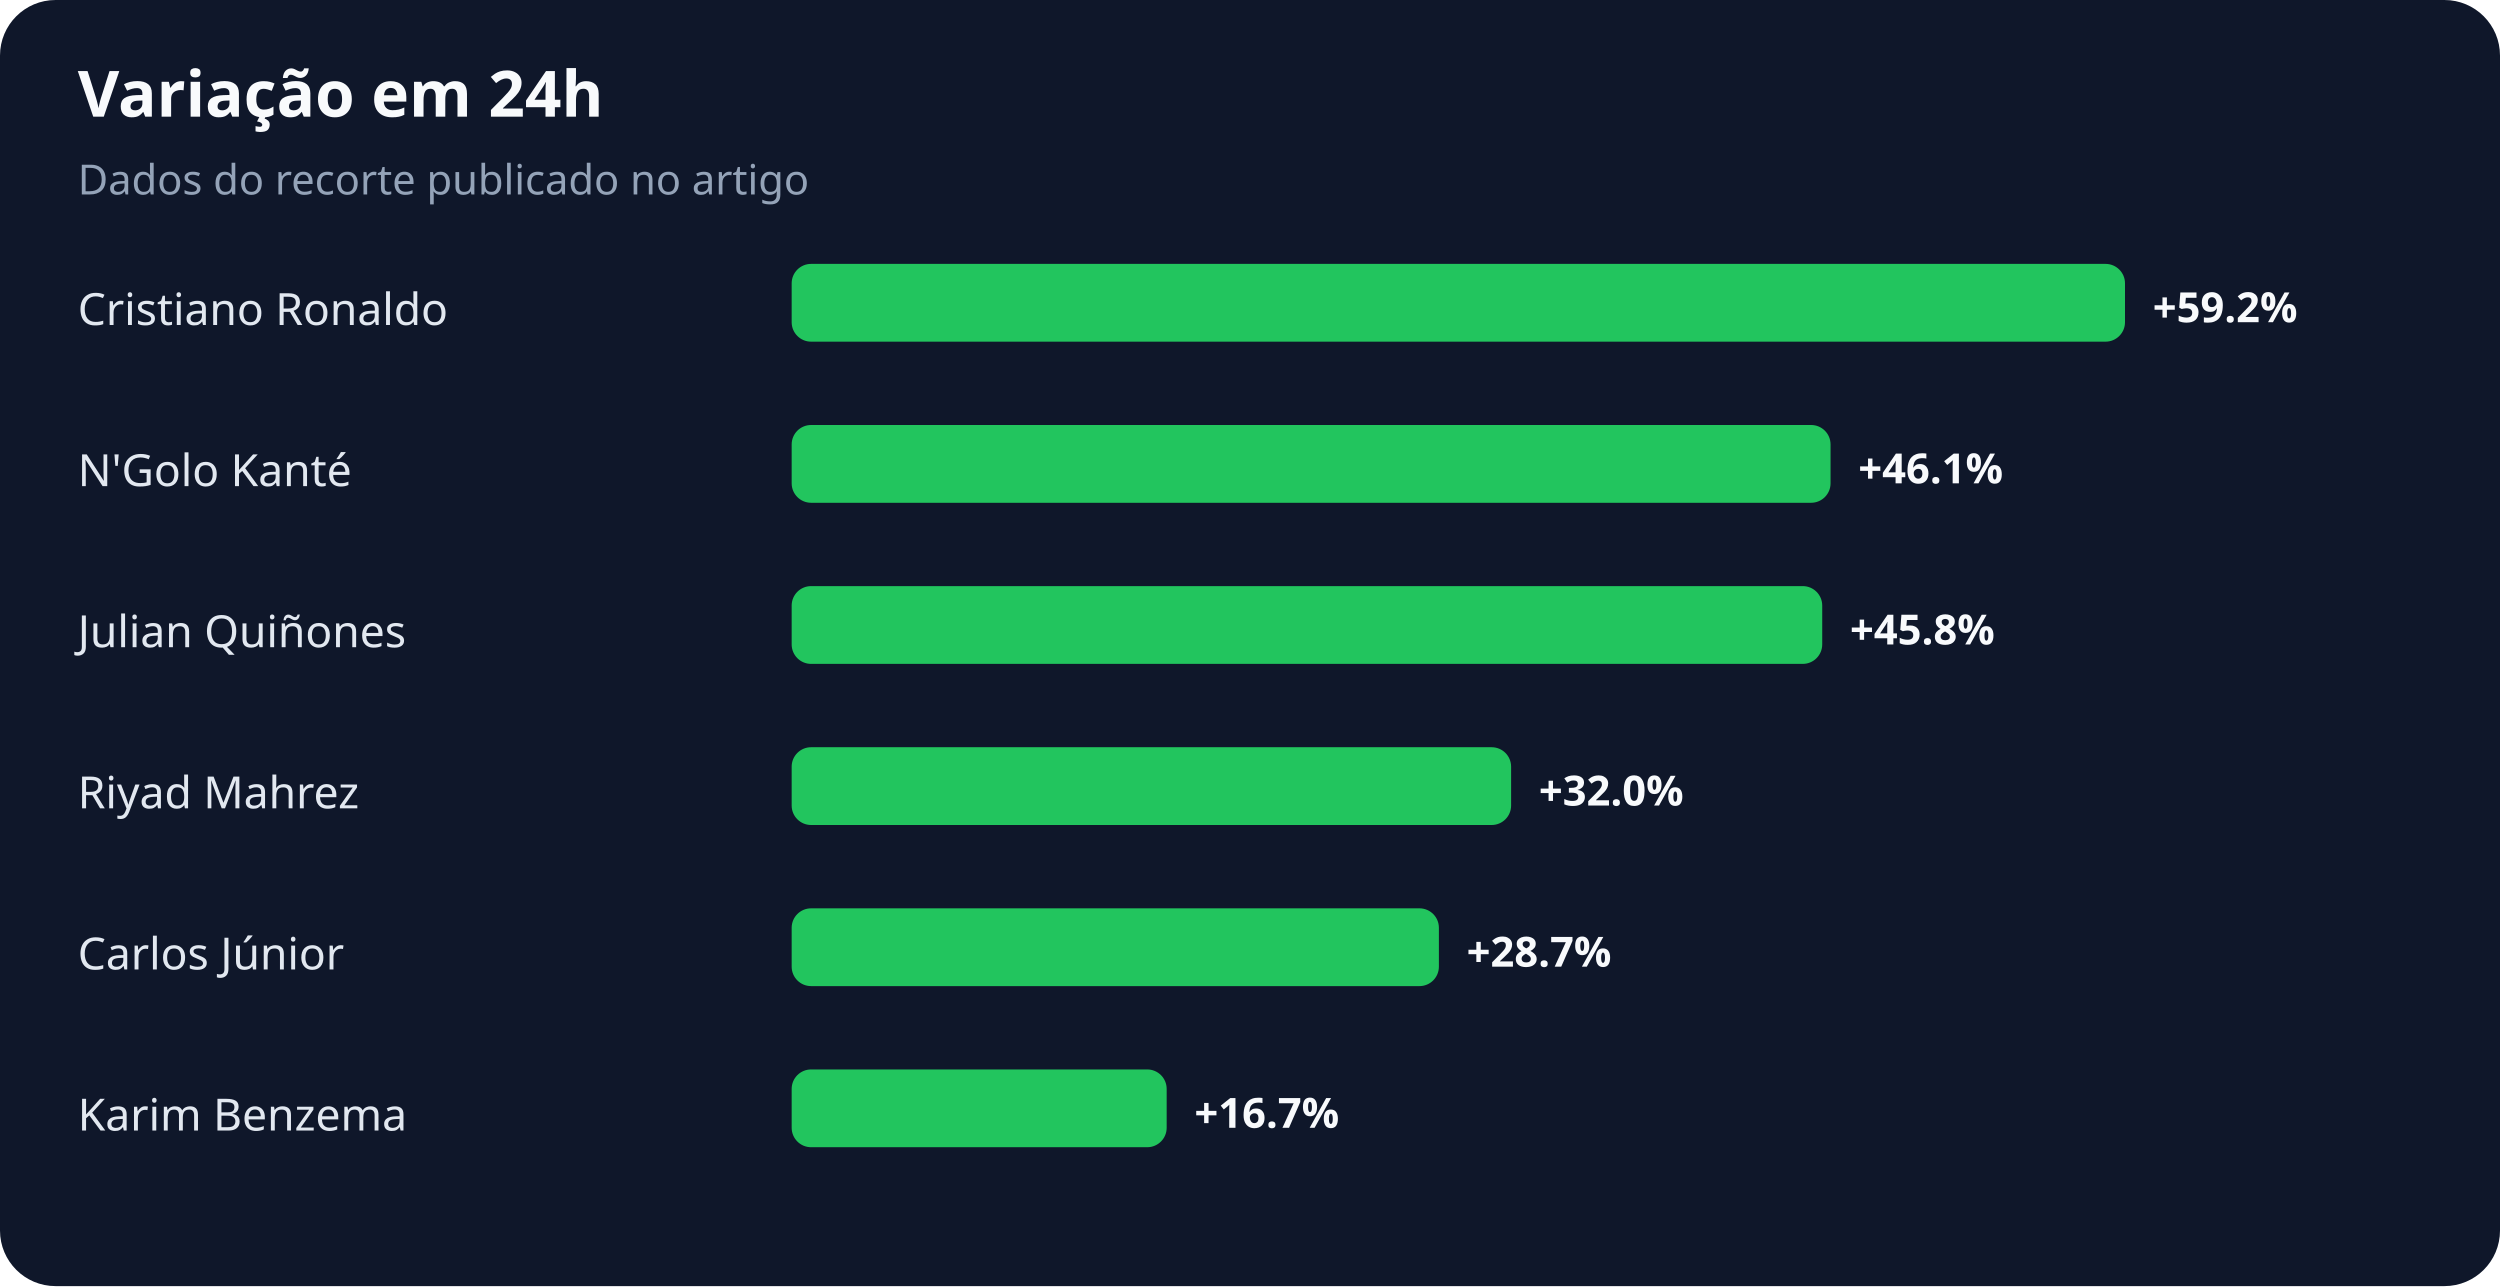
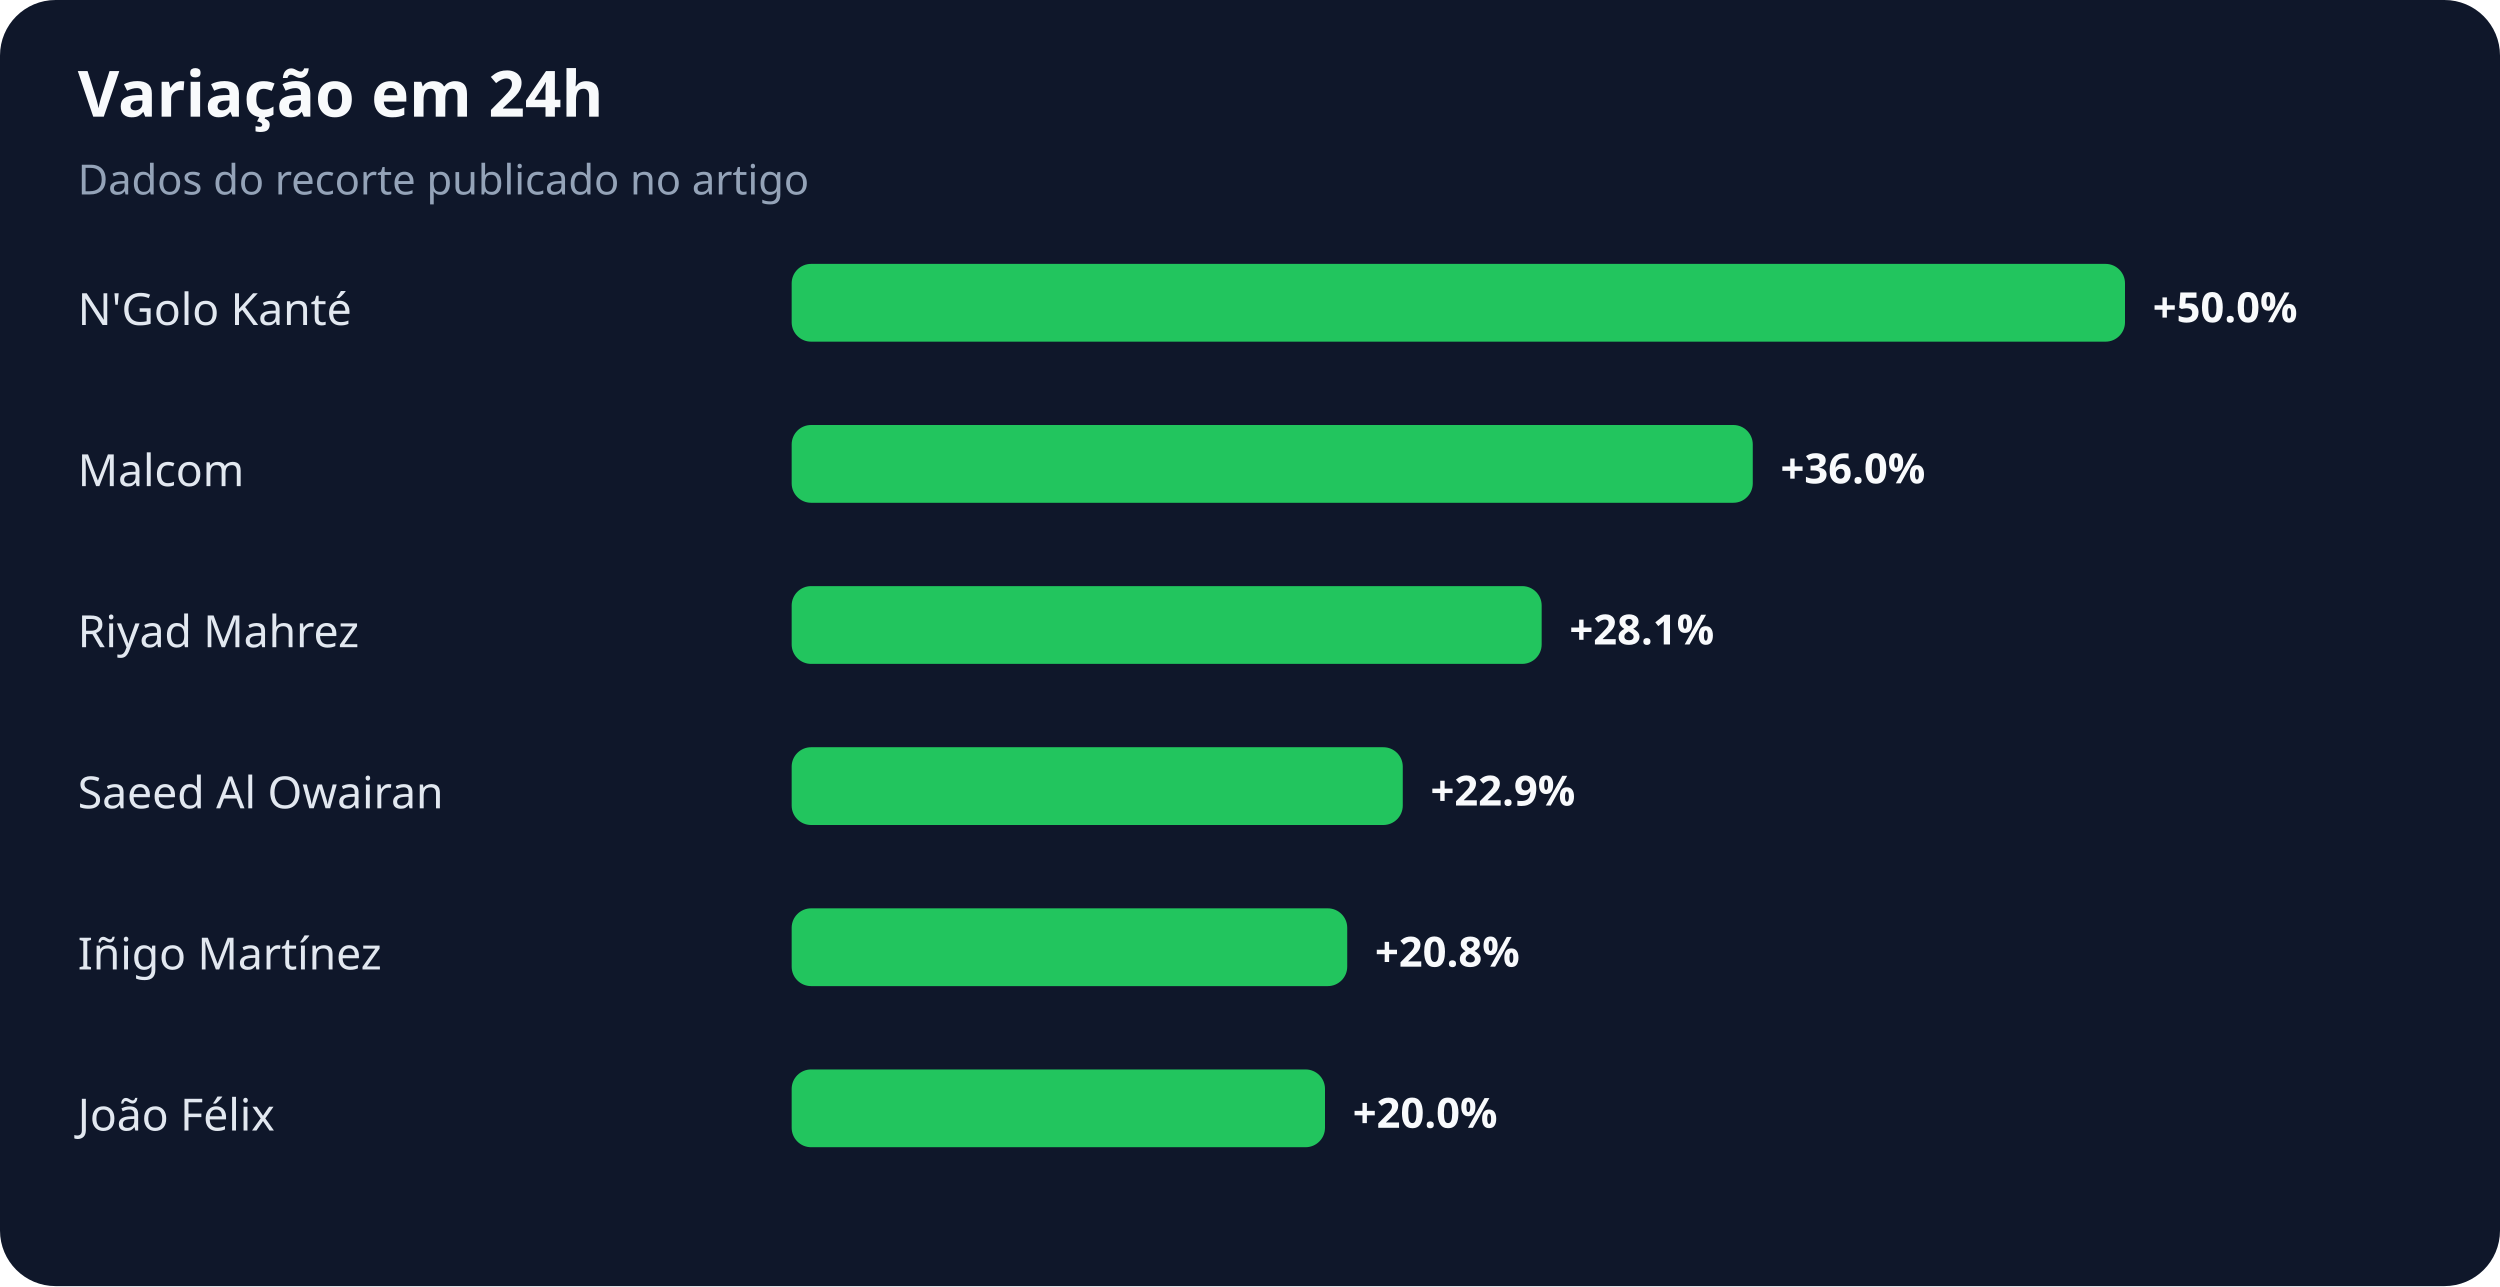
<svg xmlns="http://www.w3.org/2000/svg" width="900" height="463" viewBox="0 0 900 463" role="img" aria-labelledby="title desc">
  <rect width="100%" height="100%" rx="20" fill="#0f172a" />
  <text x="28" y="42" fill="#f8fafc" font-family="system-ui,sans-serif" font-size="23" font-weight="700">Variação em 24h</text>
  <text x="28" y="70" fill="#94a3b8" font-family="system-ui,sans-serif" font-size="15">Dados do recorte publicado no artigo</text>
-   <text x="28" y="117" fill="#e2e8f0" font-family="system-ui,sans-serif" font-size="16">Cristiano Ronaldo</text>
+   <text x="28" y="117" fill="#e2e8f0" font-family="system-ui,sans-serif" font-size="16">N'Golo Kanté</text>
  <rect x="285" y="95" width="480" height="28" rx="7" fill="#22c55e" />
-   <text x="775" y="116" fill="#f8fafc" font-family="system-ui,sans-serif" font-size="15" font-weight="700">+59.2%</text>
-   <text x="28" y="175" fill="#e2e8f0" font-family="system-ui,sans-serif" font-size="16">N'Golo Kanté</text>
-   <rect x="285" y="153" width="374" height="28" rx="7" fill="#22c55e" />
-   <text x="669" y="174" fill="#f8fafc" font-family="system-ui,sans-serif" font-size="15" font-weight="700">+46.1%</text>
-   <text x="28" y="233" fill="#e2e8f0" font-family="system-ui,sans-serif" font-size="16">Julian Quiñones</text>
-   <rect x="285" y="211" width="371" height="28" rx="7" fill="#22c55e" />
-   <text x="666" y="232" fill="#f8fafc" font-family="system-ui,sans-serif" font-size="15" font-weight="700">+45.8%</text>
-   <text x="28" y="291" fill="#e2e8f0" font-family="system-ui,sans-serif" font-size="16">Riyad Mahrez</text>
-   <rect x="285" y="269" width="259" height="28" rx="7" fill="#22c55e" />
-   <text x="554" y="290" fill="#f8fafc" font-family="system-ui,sans-serif" font-size="15" font-weight="700">+32.0%</text>
-   <text x="28" y="349" fill="#e2e8f0" font-family="system-ui,sans-serif" font-size="16">Carlos Júnior</text>
-   <rect x="285" y="327" width="233" height="28" rx="7" fill="#22c55e" />
-   <text x="528" y="348" fill="#f8fafc" font-family="system-ui,sans-serif" font-size="15" font-weight="700">+28.7%</text>
-   <text x="28" y="407" fill="#e2e8f0" font-family="system-ui,sans-serif" font-size="16">Karim Benzema</text>
-   <rect x="285" y="385" width="135" height="28" rx="7" fill="#22c55e" />
-   <text x="430" y="406" fill="#f8fafc" font-family="system-ui,sans-serif" font-size="15" font-weight="700">+16.7%</text>
+   <text x="775" y="116" fill="#f8fafc" font-family="system-ui,sans-serif" font-size="15" font-weight="700">+50.0%</text>
+   <text x="28" y="175" fill="#e2e8f0" font-family="system-ui,sans-serif" font-size="16">Malcom</text>
+   <rect x="285" y="153" width="346" height="28" rx="7" fill="#22c55e" />
+   <text x="641" y="174" fill="#f8fafc" font-family="system-ui,sans-serif" font-size="15" font-weight="700">+36.0%</text>
+   <text x="28" y="233" fill="#e2e8f0" font-family="system-ui,sans-serif" font-size="16">Riyad Mahrez</text>
+   <rect x="285" y="211" width="270" height="28" rx="7" fill="#22c55e" />
+   <text x="565" y="232" fill="#f8fafc" font-family="system-ui,sans-serif" font-size="15" font-weight="700">+28.1%</text>
+   <text x="28" y="291" fill="#e2e8f0" font-family="system-ui,sans-serif" font-size="16">Saeed Al Owairan</text>
+   <rect x="285" y="269" width="220" height="28" rx="7" fill="#22c55e" />
+   <text x="515" y="290" fill="#f8fafc" font-family="system-ui,sans-serif" font-size="15" font-weight="700">+22.9%</text>
+   <text x="28" y="349" fill="#e2e8f0" font-family="system-ui,sans-serif" font-size="16">Iñigo Martínez</text>
+   <rect x="285" y="327" width="200" height="28" rx="7" fill="#22c55e" />
+   <text x="495" y="348" fill="#f8fafc" font-family="system-ui,sans-serif" font-size="15" font-weight="700">+20.8%</text>
+   <text x="28" y="407" fill="#e2e8f0" font-family="system-ui,sans-serif" font-size="16">João Félix</text>
+   <rect x="285" y="385" width="192" height="28" rx="7" fill="#22c55e" />
+   <text x="487" y="406" fill="#f8fafc" font-family="system-ui,sans-serif" font-size="15" font-weight="700">+20.0%</text>
</svg>
